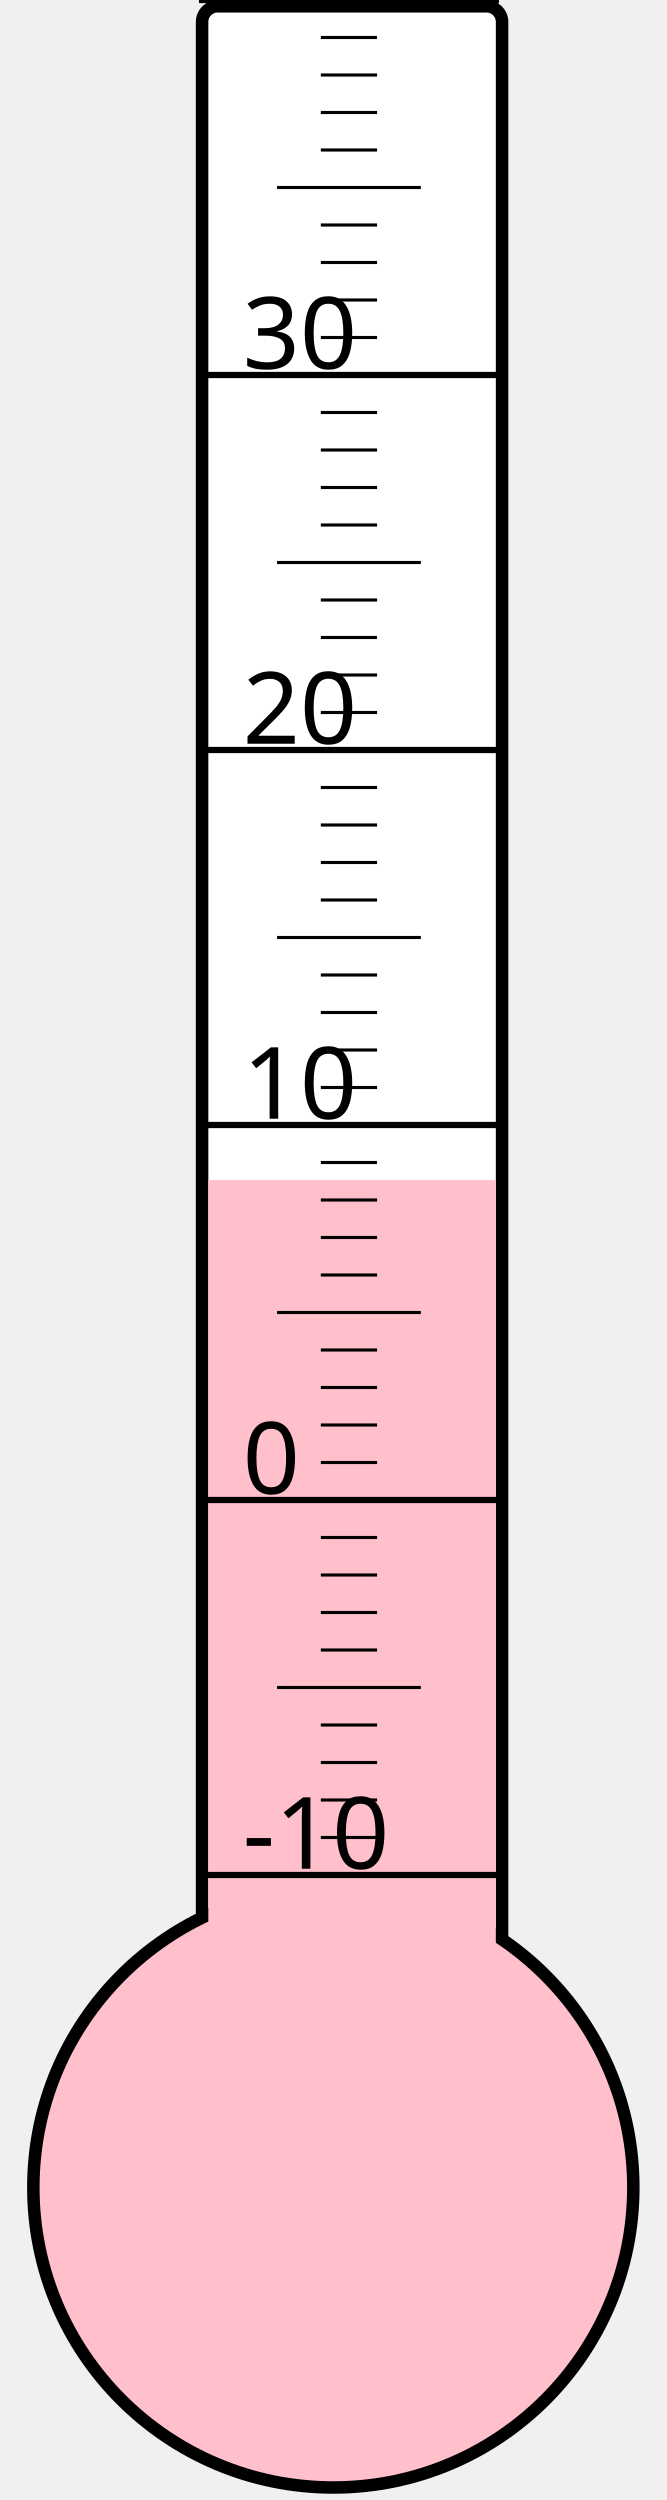
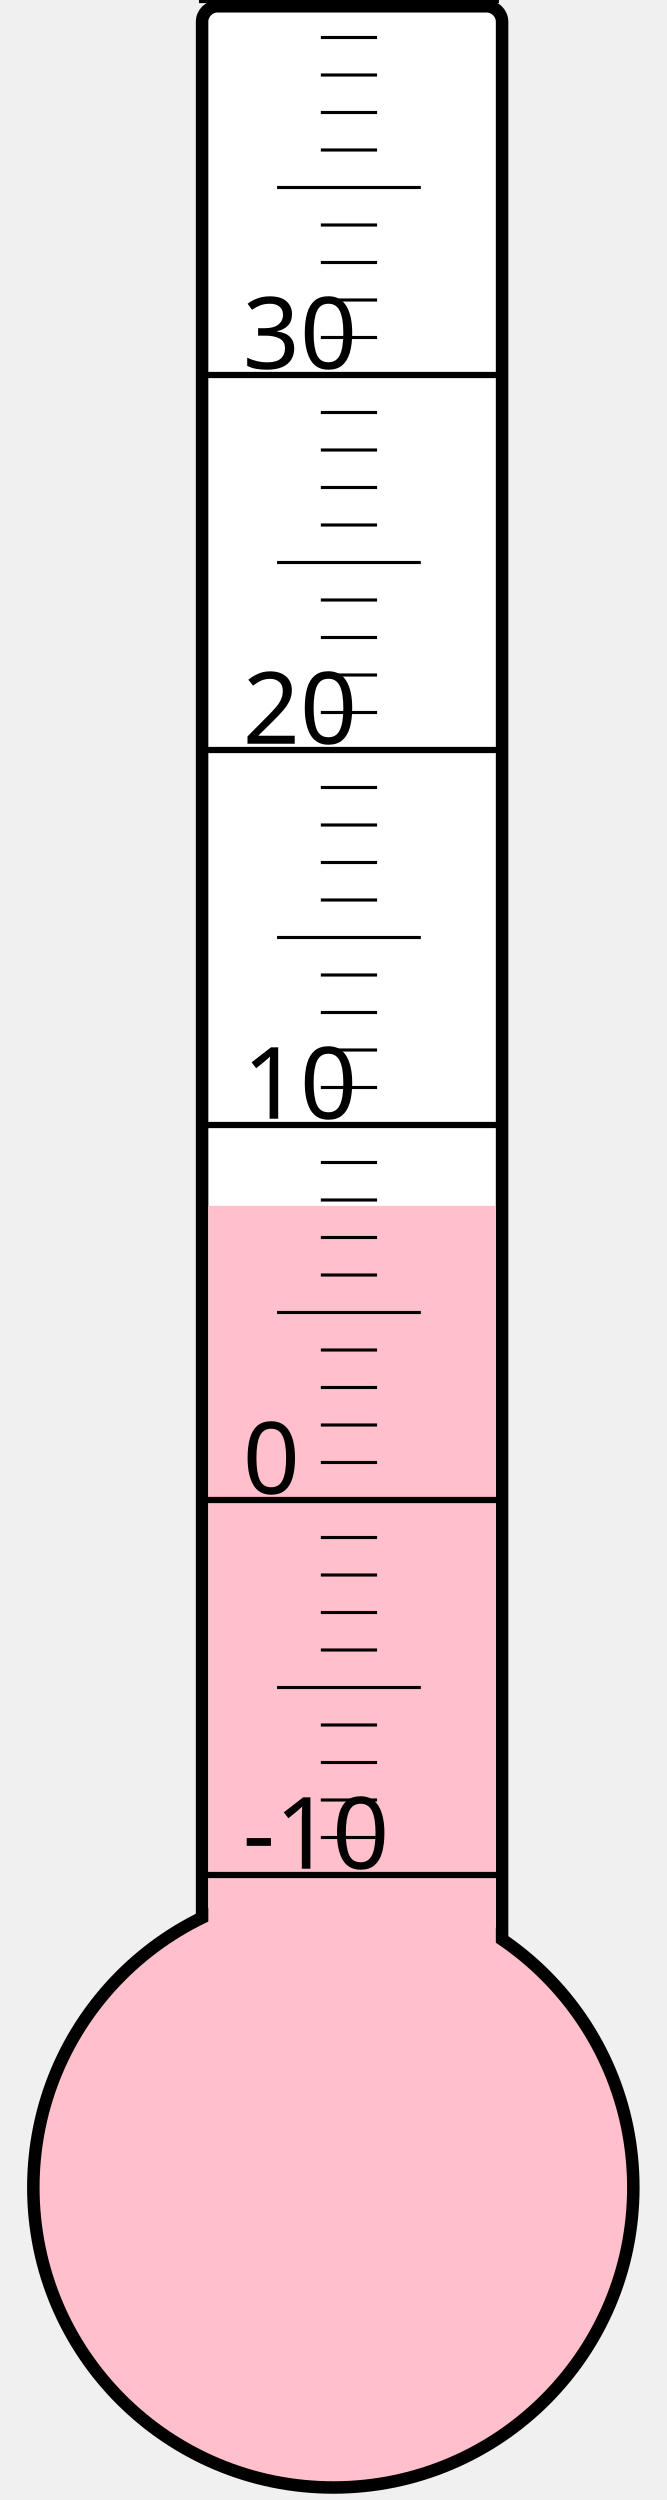
<svg xmlns="http://www.w3.org/2000/svg" width="40px" height="150px" viewBox="0 0 200 800">
  <rect width="200" height="800" x="0" y="0" style="fill: #ffffeb; fill-opacity: 0;" />
  <rect width="96" height="680" x="58" y="2" rx="5" ry="5" style="fill: white; fill-opacity: 1; stroke: black; stroke-width: 4;" />
  <circle cx="100" cy="700" r="96" style="fill: pink; stroke: black; stroke-width: 4;" />
-   <rect width="92" height="322.375" x="60" y="377.625" style="fill: pink; fill-opacity: 1; stroke-width: 0;" />
+   <rect width="92" height="314.125" x="60" y="385.875" style="fill: pink; fill-opacity: 1; stroke-width: 0;" />
  <text x="71" y="598" style="font-family: sans-serif; font-size: 24pt;">-10</text>
  <text x="71" y="478" style="font-family: sans-serif; font-size: 24pt;">0</text>
  <text x="71" y="358" style="font-family: sans-serif; font-size: 24pt;">10</text>
  <text x="71" y="238" style="font-family: sans-serif; font-size: 24pt;">20</text>
  <text x="71" y="118" style="font-family: sans-serif; font-size: 24pt;">30</text>
  <g style="stroke: black;">
    <line x1="57" y1="600" x2="153" y2="600" style="stroke-width: 2;" />
    <line x1="96" y1="588" x2="114" y2="588" style="stroke-width: 1;" />
    <line x1="96" y1="576" x2="114" y2="576" style="stroke-width: 1;" />
    <line x1="96" y1="564" x2="114" y2="564" style="stroke-width: 1;" />
    <line x1="96" y1="552" x2="114" y2="552" style="stroke-width: 1;" />
    <line x1="82" y1="540" x2="128" y2="540" style="stroke-width: 1;" />
    <line x1="96" y1="528" x2="114" y2="528" style="stroke-width: 1;" />
    <line x1="96" y1="516" x2="114" y2="516" style="stroke-width: 1;" />
    <line x1="96" y1="504" x2="114" y2="504" style="stroke-width: 1;" />
    <line x1="96" y1="492" x2="114" y2="492" style="stroke-width: 1;" />
    <line x1="57" y1="480" x2="153" y2="480" style="stroke-width: 2;" />
    <line x1="96" y1="468" x2="114" y2="468" style="stroke-width: 1;" />
    <line x1="96" y1="456" x2="114" y2="456" style="stroke-width: 1;" />
    <line x1="96" y1="444" x2="114" y2="444" style="stroke-width: 1;" />
    <line x1="96" y1="432" x2="114" y2="432" style="stroke-width: 1;" />
    <line x1="82" y1="420" x2="128" y2="420" style="stroke-width: 1;" />
    <line x1="96" y1="408" x2="114" y2="408" style="stroke-width: 1;" />
    <line x1="96" y1="396" x2="114" y2="396" style="stroke-width: 1;" />
    <line x1="96" y1="384" x2="114" y2="384" style="stroke-width: 1;" />
    <line x1="96" y1="372" x2="114" y2="372" style="stroke-width: 1;" />
    <line x1="57" y1="360" x2="153" y2="360" style="stroke-width: 2;" />
    <line x1="96" y1="348" x2="114" y2="348" style="stroke-width: 1;" />
    <line x1="96" y1="336" x2="114" y2="336" style="stroke-width: 1;" />
    <line x1="96" y1="324" x2="114" y2="324" style="stroke-width: 1;" />
    <line x1="96" y1="312" x2="114" y2="312" style="stroke-width: 1;" />
    <line x1="82" y1="300" x2="128" y2="300" style="stroke-width: 1;" />
    <line x1="96" y1="288" x2="114" y2="288" style="stroke-width: 1;" />
    <line x1="96" y1="276" x2="114" y2="276" style="stroke-width: 1;" />
    <line x1="96" y1="264" x2="114" y2="264" style="stroke-width: 1;" />
    <line x1="96" y1="252" x2="114" y2="252" style="stroke-width: 1;" />
    <line x1="57" y1="240" x2="153" y2="240" style="stroke-width: 2;" />
    <line x1="96" y1="228" x2="114" y2="228" style="stroke-width: 1;" />
    <line x1="96" y1="216" x2="114" y2="216" style="stroke-width: 1;" />
    <line x1="96" y1="204" x2="114" y2="204" style="stroke-width: 1;" />
    <line x1="96" y1="192" x2="114" y2="192" style="stroke-width: 1;" />
    <line x1="82" y1="180" x2="128" y2="180" style="stroke-width: 1;" />
    <line x1="96" y1="168" x2="114" y2="168" style="stroke-width: 1;" />
    <line x1="96" y1="156" x2="114" y2="156" style="stroke-width: 1;" />
    <line x1="96" y1="144" x2="114" y2="144" style="stroke-width: 1;" />
    <line x1="96" y1="132" x2="114" y2="132" style="stroke-width: 1;" />
    <line x1="57" y1="120" x2="153" y2="120" style="stroke-width: 2;" />
    <line x1="96" y1="108" x2="114" y2="108" style="stroke-width: 1;" />
    <line x1="96" y1="96" x2="114" y2="96" style="stroke-width: 1;" />
    <line x1="96" y1="84" x2="114" y2="84" style="stroke-width: 1;" />
    <line x1="96" y1="72" x2="114" y2="72" style="stroke-width: 1;" />
    <line x1="82" y1="60" x2="128" y2="60" style="stroke-width: 1;" />
    <line x1="96" y1="48" x2="114" y2="48" style="stroke-width: 1;" />
    <line x1="96" y1="36" x2="114" y2="36" style="stroke-width: 1;" />
    <line x1="96" y1="24" x2="114" y2="24" style="stroke-width: 1;" />
    <line x1="96" y1="12" x2="114" y2="12" style="stroke-width: 1;" />
    <line x1="57" y1="0" x2="153" y2="0" style="stroke-width: 2;" />
  </g>
</svg>
